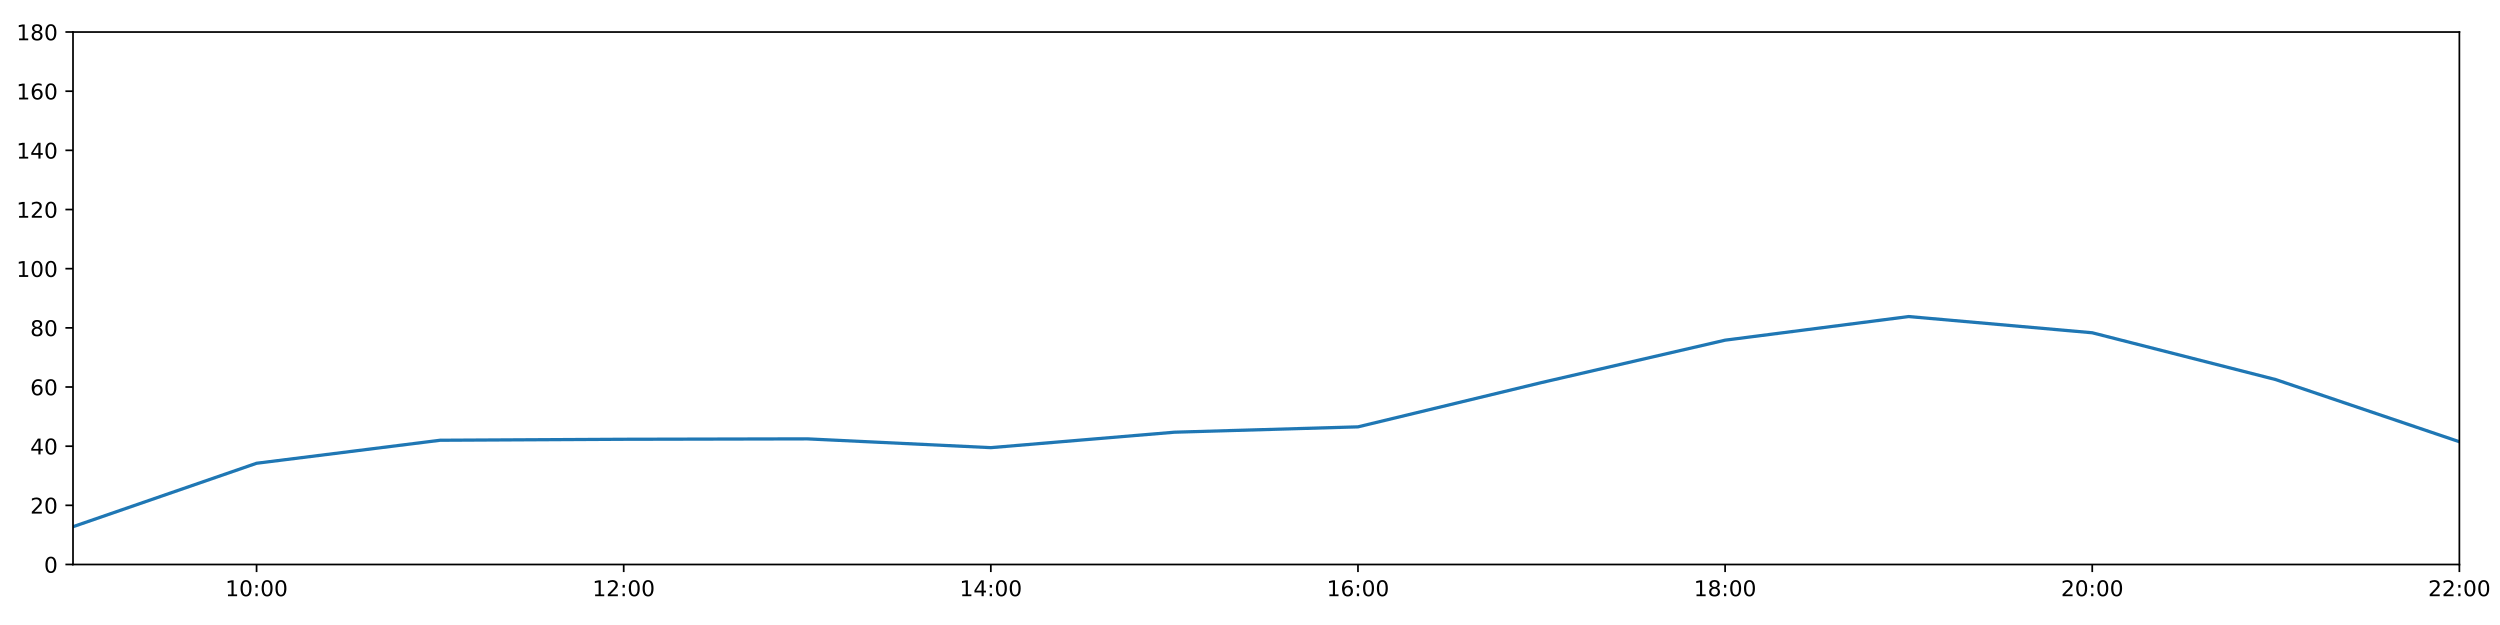
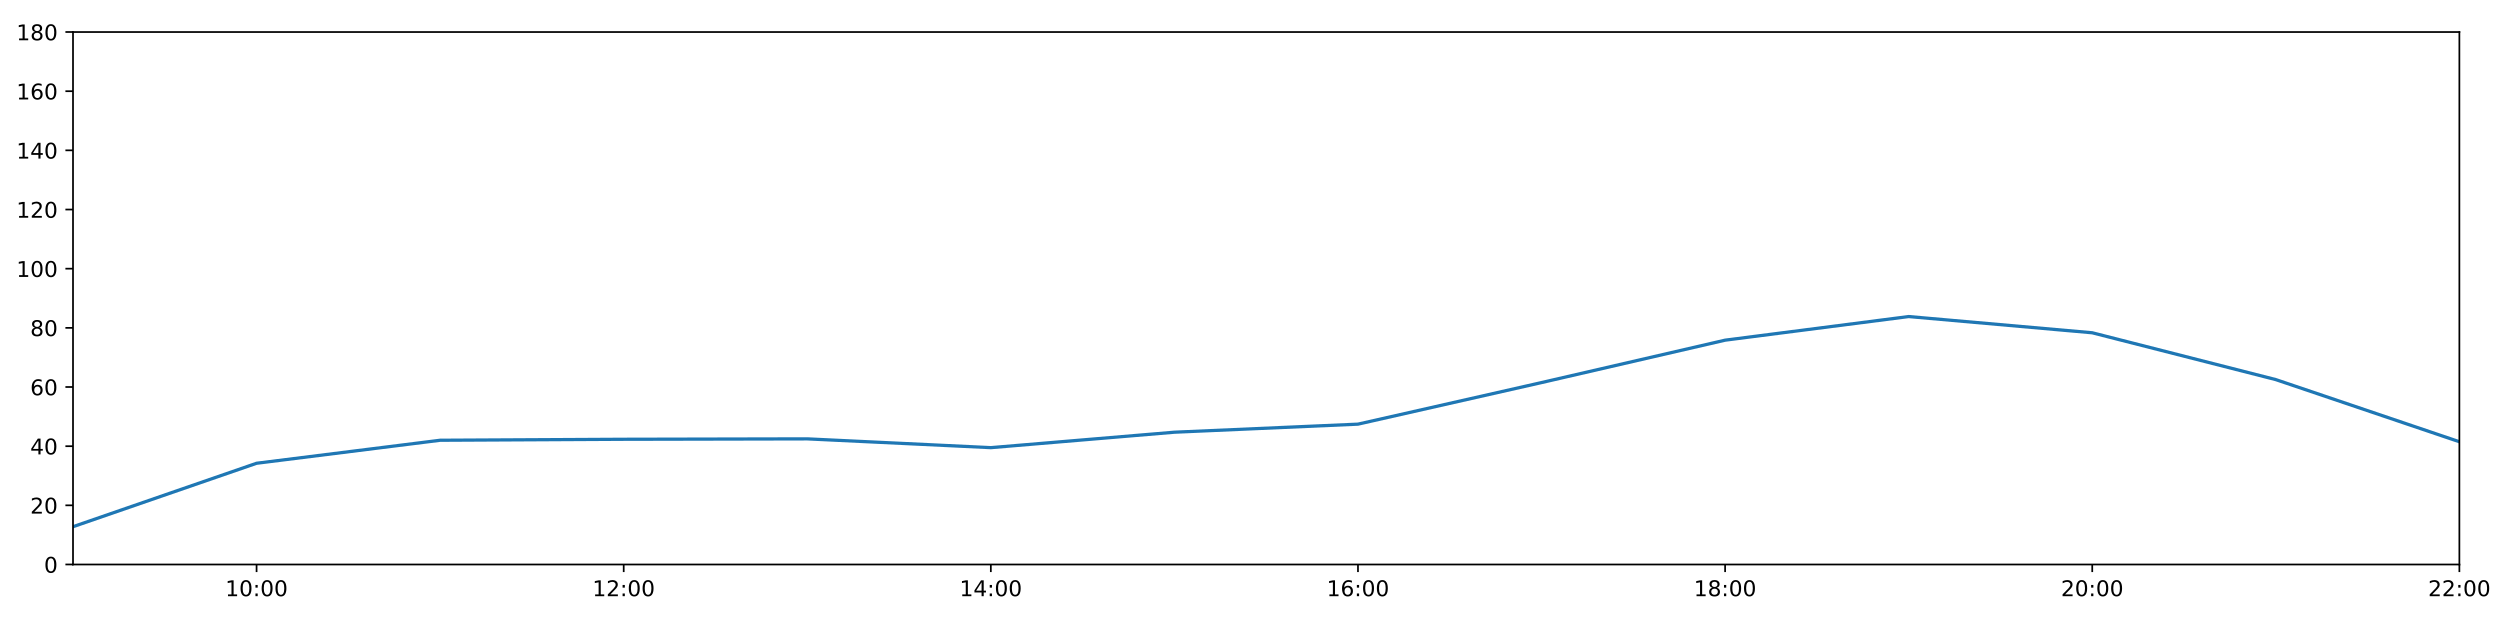
<svg xmlns="http://www.w3.org/2000/svg" xmlns:xlink="http://www.w3.org/1999/xlink" height="288pt" version="1.1" viewBox="0 0 1152 288" width="1152pt">
  <defs>
    <style type="text/css">
*{stroke-linecap:butt;stroke-linejoin:round;}
  </style>
  </defs>
  <g id="figure_1">
    <g id="patch_1">
      <path d="M 0 288  L 1152 288  L 1152 0  L 0 0  z " style="fill:#ffffff;" />
    </g>
    <g id="axes_1">
      <g id="patch_2">
        <path d="M 33.64 260.12  L 1133.28 260.12  L 1133.28 14.76  L 33.64 14.76  z " style="fill:#ffffff;" />
      </g>
      <g id="matplotlib.axis_1">
        <g id="xtick_1">
          <g id="line2d_1">
            <defs>
-               <path d="M 0 0  L 0 3.5  " id="m98fe2726d1" style="stroke:#000000;stroke-width:0.8;" />
-             </defs>
-             <g>
-               <use style="stroke:#000000;stroke-width:0.8;" x="118.228" xlink:href="#m98fe2726d1" y="260.12" />
+               <path d="M 0 0  L 0 3.5  " id="m7f0c99d2df" style="stroke:#000000;stroke-width:0.8;" />
+             </defs>
+             <g>
+               <use style="stroke:#000000;stroke-width:0.8;" x="118.228" xlink:href="#m7f0c99d2df" y="260.12" />
            </g>
          </g>
          <g id="text_1">
            <defs>
              <path d="M 12.406 8.297  L 28.516 8.297  L 28.516 63.922  L 10.984 60.406  L 10.984 69.391  L 28.422 72.906  L 38.281 72.906  L 38.281 8.297  L 54.391 8.297  L 54.391 0  L 12.406 0  z " id="DejaVuSans-49" />
              <path d="M 31.781 66.406  Q 24.172 66.406 20.328 58.906  Q 16.5 51.422 16.5 36.375  Q 16.5 21.391 20.328 13.891  Q 24.172 6.391 31.781 6.391  Q 39.453 6.391 43.281 13.891  Q 47.125 21.391 47.125 36.375  Q 47.125 51.422 43.281 58.906  Q 39.453 66.406 31.781 66.406  z M 31.781 74.219  Q 44.047 74.219 50.516 64.516  Q 56.984 54.828 56.984 36.375  Q 56.984 17.969 50.516 8.266  Q 44.047 -1.422 31.781 -1.422  Q 19.531 -1.422 13.062 8.266  Q 6.594 17.969 6.594 36.375  Q 6.594 54.828 13.062 64.516  Q 19.531 74.219 31.781 74.219  z " id="DejaVuSans-48" />
              <path d="M 11.719 12.406  L 22.016 12.406  L 22.016 0  L 11.719 0  z M 11.719 51.703  L 22.016 51.703  L 22.016 39.312  L 11.719 39.312  z " id="DejaVuSans-58" />
            </defs>
            <g transform="translate(103.8183 274.7184)scale(0.1 -0.1)">
              <use xlink:href="#DejaVuSans-49" />
              <use x="63.623" xlink:href="#DejaVuSans-48" />
              <use x="127.246" xlink:href="#DejaVuSans-58" />
              <use x="160.938" xlink:href="#DejaVuSans-48" />
              <use x="224.561" xlink:href="#DejaVuSans-48" />
            </g>
          </g>
        </g>
        <g id="xtick_2">
          <g id="line2d_2">
            <g>
-               <use style="stroke:#000000;stroke-width:0.8;" x="287.403" xlink:href="#m98fe2726d1" y="260.12" />
+               <use style="stroke:#000000;stroke-width:0.8;" x="287.403" xlink:href="#m7f0c99d2df" y="260.12" />
            </g>
          </g>
          <g id="text_2">
            <defs>
              <path d="M 19.188 8.297  L 53.609 8.297  L 53.609 0  L 7.328 0  L 7.328 8.297  Q 12.938 14.109 22.625 23.891  Q 32.328 33.688 34.812 36.531  Q 39.547 41.844 41.422 45.531  Q 43.312 49.219 43.312 52.781  Q 43.312 58.594 39.234 62.25  Q 35.156 65.922 28.609 65.922  Q 23.969 65.922 18.812 64.312  Q 13.672 62.703 7.812 59.422  L 7.812 69.391  Q 13.766 71.781 18.938 73  Q 24.125 74.219 28.422 74.219  Q 39.75 74.219 46.484 68.547  Q 53.219 62.891 53.219 53.422  Q 53.219 48.922 51.531 44.891  Q 49.859 40.875 45.406 35.406  Q 44.188 33.984 37.641 27.219  Q 31.109 20.453 19.188 8.297  z " id="DejaVuSans-50" />
            </defs>
            <g transform="translate(272.9937 274.7184)scale(0.1 -0.1)">
              <use xlink:href="#DejaVuSans-49" />
              <use x="63.623" xlink:href="#DejaVuSans-50" />
              <use x="127.246" xlink:href="#DejaVuSans-58" />
              <use x="160.938" xlink:href="#DejaVuSans-48" />
              <use x="224.561" xlink:href="#DejaVuSans-48" />
            </g>
          </g>
        </g>
        <g id="xtick_3">
          <g id="line2d_3">
            <g>
-               <use style="stroke:#000000;stroke-width:0.8;" x="456.578" xlink:href="#m98fe2726d1" y="260.12" />
+               <use style="stroke:#000000;stroke-width:0.8;" x="456.578" xlink:href="#m7f0c99d2df" y="260.12" />
            </g>
          </g>
          <g id="text_3">
            <defs>
              <path d="M 37.797 64.312  L 12.891 25.391  L 37.797 25.391  z M 35.203 72.906  L 47.609 72.906  L 47.609 25.391  L 58.016 25.391  L 58.016 17.188  L 47.609 17.188  L 47.609 0  L 37.797 0  L 37.797 17.188  L 4.891 17.188  L 4.891 26.703  z " id="DejaVuSans-52" />
            </defs>
            <g transform="translate(442.1691 274.7184)scale(0.1 -0.1)">
              <use xlink:href="#DejaVuSans-49" />
              <use x="63.623" xlink:href="#DejaVuSans-52" />
              <use x="127.246" xlink:href="#DejaVuSans-58" />
              <use x="160.938" xlink:href="#DejaVuSans-48" />
              <use x="224.561" xlink:href="#DejaVuSans-48" />
            </g>
          </g>
        </g>
        <g id="xtick_4">
          <g id="line2d_4">
            <g>
-               <use style="stroke:#000000;stroke-width:0.8;" x="625.754" xlink:href="#m98fe2726d1" y="260.12" />
+               <use style="stroke:#000000;stroke-width:0.8;" x="625.754" xlink:href="#m7f0c99d2df" y="260.12" />
            </g>
          </g>
          <g id="text_4">
            <defs>
              <path d="M 33.016 40.375  Q 26.375 40.375 22.484 35.828  Q 18.609 31.297 18.609 23.391  Q 18.609 15.531 22.484 10.953  Q 26.375 6.391 33.016 6.391  Q 39.656 6.391 43.531 10.953  Q 47.406 15.531 47.406 23.391  Q 47.406 31.297 43.531 35.828  Q 39.656 40.375 33.016 40.375  z M 52.594 71.297  L 52.594 62.312  Q 48.875 64.062 45.094 64.984  Q 41.312 65.922 37.594 65.922  Q 27.828 65.922 22.672 59.328  Q 17.531 52.734 16.797 39.406  Q 19.672 43.656 24.016 45.922  Q 28.375 48.188 33.594 48.188  Q 44.578 48.188 50.953 41.516  Q 57.328 34.859 57.328 23.391  Q 57.328 12.156 50.688 5.359  Q 44.047 -1.422 33.016 -1.422  Q 20.359 -1.422 13.672 8.266  Q 6.984 17.969 6.984 36.375  Q 6.984 53.656 15.188 63.938  Q 23.391 74.219 37.203 74.219  Q 40.922 74.219 44.703 73.484  Q 48.484 72.75 52.594 71.297  z " id="DejaVuSans-54" />
            </defs>
            <g transform="translate(611.3445 274.7184)scale(0.1 -0.1)">
              <use xlink:href="#DejaVuSans-49" />
              <use x="63.623" xlink:href="#DejaVuSans-54" />
              <use x="127.246" xlink:href="#DejaVuSans-58" />
              <use x="160.938" xlink:href="#DejaVuSans-48" />
              <use x="224.561" xlink:href="#DejaVuSans-48" />
            </g>
          </g>
        </g>
        <g id="xtick_5">
          <g id="line2d_5">
            <g>
-               <use style="stroke:#000000;stroke-width:0.8;" x="794.929" xlink:href="#m98fe2726d1" y="260.12" />
+               <use style="stroke:#000000;stroke-width:0.8;" x="794.929" xlink:href="#m7f0c99d2df" y="260.12" />
            </g>
          </g>
          <g id="text_5">
            <defs>
              <path d="M 31.781 34.625  Q 24.75 34.625 20.719 30.859  Q 16.703 27.094 16.703 20.516  Q 16.703 13.922 20.719 10.156  Q 24.75 6.391 31.781 6.391  Q 38.812 6.391 42.859 10.172  Q 46.922 13.969 46.922 20.516  Q 46.922 27.094 42.891 30.859  Q 38.875 34.625 31.781 34.625  z M 21.922 38.812  Q 15.578 40.375 12.031 44.719  Q 8.5 49.078 8.5 55.328  Q 8.5 64.062 14.719 69.141  Q 20.953 74.219 31.781 74.219  Q 42.672 74.219 48.875 69.141  Q 55.078 64.062 55.078 55.328  Q 55.078 49.078 51.531 44.719  Q 48 40.375 41.703 38.812  Q 48.828 37.156 52.797 32.312  Q 56.781 27.484 56.781 20.516  Q 56.781 9.906 50.312 4.234  Q 43.844 -1.422 31.781 -1.422  Q 19.734 -1.422 13.25 4.234  Q 6.781 9.906 6.781 20.516  Q 6.781 27.484 10.781 32.312  Q 14.797 37.156 21.922 38.812  z M 18.312 54.391  Q 18.312 48.734 21.844 45.562  Q 25.391 42.391 31.781 42.391  Q 38.141 42.391 41.719 45.562  Q 45.312 48.734 45.312 54.391  Q 45.312 60.062 41.719 63.234  Q 38.141 66.406 31.781 66.406  Q 25.391 66.406 21.844 63.234  Q 18.312 60.062 18.312 54.391  z " id="DejaVuSans-56" />
            </defs>
            <g transform="translate(780.5199 274.7184)scale(0.1 -0.1)">
              <use xlink:href="#DejaVuSans-49" />
              <use x="63.623" xlink:href="#DejaVuSans-56" />
              <use x="127.246" xlink:href="#DejaVuSans-58" />
              <use x="160.938" xlink:href="#DejaVuSans-48" />
              <use x="224.561" xlink:href="#DejaVuSans-48" />
            </g>
          </g>
        </g>
        <g id="xtick_6">
          <g id="line2d_6">
            <g>
-               <use style="stroke:#000000;stroke-width:0.8;" x="964.105" xlink:href="#m98fe2726d1" y="260.12" />
+               <use style="stroke:#000000;stroke-width:0.8;" x="964.105" xlink:href="#m7f0c99d2df" y="260.12" />
            </g>
          </g>
          <g id="text_6">
            <g transform="translate(949.6952 274.7184)scale(0.1 -0.1)">
              <use xlink:href="#DejaVuSans-50" />
              <use x="63.623" xlink:href="#DejaVuSans-48" />
              <use x="127.246" xlink:href="#DejaVuSans-58" />
              <use x="160.938" xlink:href="#DejaVuSans-48" />
              <use x="224.561" xlink:href="#DejaVuSans-48" />
            </g>
          </g>
        </g>
        <g id="xtick_7">
          <g id="line2d_7">
            <g>
-               <use style="stroke:#000000;stroke-width:0.8;" x="1133.28" xlink:href="#m98fe2726d1" y="260.12" />
+               <use style="stroke:#000000;stroke-width:0.8;" x="1133.28" xlink:href="#m7f0c99d2df" y="260.12" />
            </g>
          </g>
          <g id="text_7">
            <g transform="translate(1118.871 274.7184)scale(0.1 -0.1)">
              <use xlink:href="#DejaVuSans-50" />
              <use x="63.623" xlink:href="#DejaVuSans-50" />
              <use x="127.246" xlink:href="#DejaVuSans-58" />
              <use x="160.938" xlink:href="#DejaVuSans-48" />
              <use x="224.561" xlink:href="#DejaVuSans-48" />
            </g>
          </g>
        </g>
      </g>
      <g id="matplotlib.axis_2">
        <g id="ytick_1">
          <g id="line2d_8">
            <defs>
-               <path d="M 0 0  L -3.5 0  " id="mb4b40ff510" style="stroke:#000000;stroke-width:0.8;" />
-             </defs>
-             <g>
-               <use style="stroke:#000000;stroke-width:0.8;" x="33.64" xlink:href="#mb4b40ff510" y="260.12" />
+               <path d="M 0 0  L -3.5 0  " id="mb5d91437a5" style="stroke:#000000;stroke-width:0.8;" />
+             </defs>
+             <g>
+               <use style="stroke:#000000;stroke-width:0.8;" x="33.64" xlink:href="#mb5d91437a5" y="260.12" />
            </g>
          </g>
          <g id="text_8">
            <g transform="translate(20.2775 263.9192)scale(0.1 -0.1)">
              <use xlink:href="#DejaVuSans-48" />
            </g>
          </g>
        </g>
        <g id="ytick_2">
          <g id="line2d_9">
            <g>
-               <use style="stroke:#000000;stroke-width:0.8;" x="33.64" xlink:href="#mb4b40ff510" y="232.858" />
+               <use style="stroke:#000000;stroke-width:0.8;" x="33.64" xlink:href="#mb5d91437a5" y="232.858" />
            </g>
          </g>
          <g id="text_9">
            <g transform="translate(13.915 236.657)scale(0.1 -0.1)">
              <use xlink:href="#DejaVuSans-50" />
              <use x="63.623" xlink:href="#DejaVuSans-48" />
            </g>
          </g>
        </g>
        <g id="ytick_3">
          <g id="line2d_10">
            <g>
-               <use style="stroke:#000000;stroke-width:0.8;" x="33.64" xlink:href="#mb4b40ff510" y="205.596" />
+               <use style="stroke:#000000;stroke-width:0.8;" x="33.64" xlink:href="#mb5d91437a5" y="205.596" />
            </g>
          </g>
          <g id="text_10">
            <g transform="translate(13.915 209.3948)scale(0.1 -0.1)">
              <use xlink:href="#DejaVuSans-52" />
              <use x="63.623" xlink:href="#DejaVuSans-48" />
            </g>
          </g>
        </g>
        <g id="ytick_4">
          <g id="line2d_11">
            <g>
-               <use style="stroke:#000000;stroke-width:0.8;" x="33.64" xlink:href="#mb4b40ff510" y="178.333" />
+               <use style="stroke:#000000;stroke-width:0.8;" x="33.64" xlink:href="#mb5d91437a5" y="178.333" />
            </g>
          </g>
          <g id="text_11">
            <g transform="translate(13.915 182.1326)scale(0.1 -0.1)">
              <use xlink:href="#DejaVuSans-54" />
              <use x="63.623" xlink:href="#DejaVuSans-48" />
            </g>
          </g>
        </g>
        <g id="ytick_5">
          <g id="line2d_12">
            <g>
-               <use style="stroke:#000000;stroke-width:0.8;" x="33.64" xlink:href="#mb4b40ff510" y="151.071" />
+               <use style="stroke:#000000;stroke-width:0.8;" x="33.64" xlink:href="#mb5d91437a5" y="151.071" />
            </g>
          </g>
          <g id="text_12">
            <g transform="translate(13.915 154.8703)scale(0.1 -0.1)">
              <use xlink:href="#DejaVuSans-56" />
              <use x="63.623" xlink:href="#DejaVuSans-48" />
            </g>
          </g>
        </g>
        <g id="ytick_6">
          <g id="line2d_13">
            <g>
-               <use style="stroke:#000000;stroke-width:0.8;" x="33.64" xlink:href="#mb4b40ff510" y="123.809" />
+               <use style="stroke:#000000;stroke-width:0.8;" x="33.64" xlink:href="#mb5d91437a5" y="123.809" />
            </g>
          </g>
          <g id="text_13">
            <g transform="translate(7.5525 127.6081)scale(0.1 -0.1)">
              <use xlink:href="#DejaVuSans-49" />
              <use x="63.623" xlink:href="#DejaVuSans-48" />
              <use x="127.246" xlink:href="#DejaVuSans-48" />
            </g>
          </g>
        </g>
        <g id="ytick_7">
          <g id="line2d_14">
            <g>
-               <use style="stroke:#000000;stroke-width:0.8;" x="33.64" xlink:href="#mb4b40ff510" y="96.547" />
+               <use style="stroke:#000000;stroke-width:0.8;" x="33.64" xlink:href="#mb5d91437a5" y="96.547" />
            </g>
          </g>
          <g id="text_14">
            <g transform="translate(7.5525 100.3459)scale(0.1 -0.1)">
              <use xlink:href="#DejaVuSans-49" />
              <use x="63.623" xlink:href="#DejaVuSans-50" />
              <use x="127.246" xlink:href="#DejaVuSans-48" />
            </g>
          </g>
        </g>
        <g id="ytick_8">
          <g id="line2d_15">
            <g>
-               <use style="stroke:#000000;stroke-width:0.8;" x="33.64" xlink:href="#mb4b40ff510" y="69.284" />
+               <use style="stroke:#000000;stroke-width:0.8;" x="33.64" xlink:href="#mb5d91437a5" y="69.284" />
            </g>
          </g>
          <g id="text_15">
            <g transform="translate(7.5525 73.08366)scale(0.1 -0.1)">
              <use xlink:href="#DejaVuSans-49" />
              <use x="63.623" xlink:href="#DejaVuSans-52" />
              <use x="127.246" xlink:href="#DejaVuSans-48" />
            </g>
          </g>
        </g>
        <g id="ytick_9">
          <g id="line2d_16">
            <g>
-               <use style="stroke:#000000;stroke-width:0.8;" x="33.64" xlink:href="#mb4b40ff510" y="42.022" />
+               <use style="stroke:#000000;stroke-width:0.8;" x="33.64" xlink:href="#mb5d91437a5" y="42.022" />
            </g>
          </g>
          <g id="text_16">
            <g transform="translate(7.5525 45.82144)scale(0.1 -0.1)">
              <use xlink:href="#DejaVuSans-49" />
              <use x="63.623" xlink:href="#DejaVuSans-54" />
              <use x="127.246" xlink:href="#DejaVuSans-48" />
            </g>
          </g>
        </g>
        <g id="ytick_10">
          <g id="line2d_17">
            <g>
-               <use style="stroke:#000000;stroke-width:0.8;" x="33.64" xlink:href="#mb4b40ff510" y="14.76" />
+               <use style="stroke:#000000;stroke-width:0.8;" x="33.64" xlink:href="#mb5d91437a5" y="14.76" />
            </g>
          </g>
          <g id="text_17">
            <g transform="translate(7.5525 18.55922)scale(0.1 -0.1)">
              <use xlink:href="#DejaVuSans-49" />
              <use x="63.623" xlink:href="#DejaVuSans-56" />
              <use x="127.246" xlink:href="#DejaVuSans-48" />
            </g>
          </g>
        </g>
      </g>
      <g id="line2d_18">
-         <path clip-path="url(#p4038f1ee77)" d="M 33.64 242.702  L 118.228 213.471  L 202.815 202.869  L 287.403 202.415  L 371.991 202.228  L 456.578 206.277  L 541.166 199.159  L 625.754 196.695  L 710.342 176.289  L 794.929 156.751  L 879.517 145.867  L 964.105 153.343  L 1048.692 174.926  L 1133.28 203.551  " style="fill:none;stroke:#1f77b4;stroke-linecap:square;stroke-width:1.5;" />
+         <path clip-path="url(#p22b857832b)" d="M 33.64 242.702  L 118.228 213.471  L 202.815 202.869  L 287.403 202.415  L 371.991 202.228  L 456.578 206.277  L 541.166 199.159  L 625.754 195.448  L 710.342 176.289  L 794.929 156.751  L 879.517 145.867  L 964.105 153.343  L 1048.692 174.926  L 1133.28 203.551  " style="fill:none;stroke:#1f77b4;stroke-linecap:square;stroke-width:1.5;" />
      </g>
      <g id="patch_3">
        <path d="M 33.64 260.12  L 33.64 14.76  " style="fill:none;stroke:#000000;stroke-linecap:square;stroke-linejoin:miter;stroke-width:0.8;" />
      </g>
      <g id="patch_4">
        <path d="M 1133.28 260.12  L 1133.28 14.76  " style="fill:none;stroke:#000000;stroke-linecap:square;stroke-linejoin:miter;stroke-width:0.8;" />
      </g>
      <g id="patch_5">
        <path d="M 33.64 260.12  L 1133.28 260.12  " style="fill:none;stroke:#000000;stroke-linecap:square;stroke-linejoin:miter;stroke-width:0.8;" />
      </g>
      <g id="patch_6">
        <path d="M 33.64 14.76  L 1133.28 14.76  " style="fill:none;stroke:#000000;stroke-linecap:square;stroke-linejoin:miter;stroke-width:0.8;" />
      </g>
    </g>
  </g>
  <defs>
-     <clipPath id="p4038f1ee77">
+     <clipPath id="p22b857832b">
      <rect height="245.36" width="1099.64" x="33.64" y="14.76" />
    </clipPath>
  </defs>
</svg>
